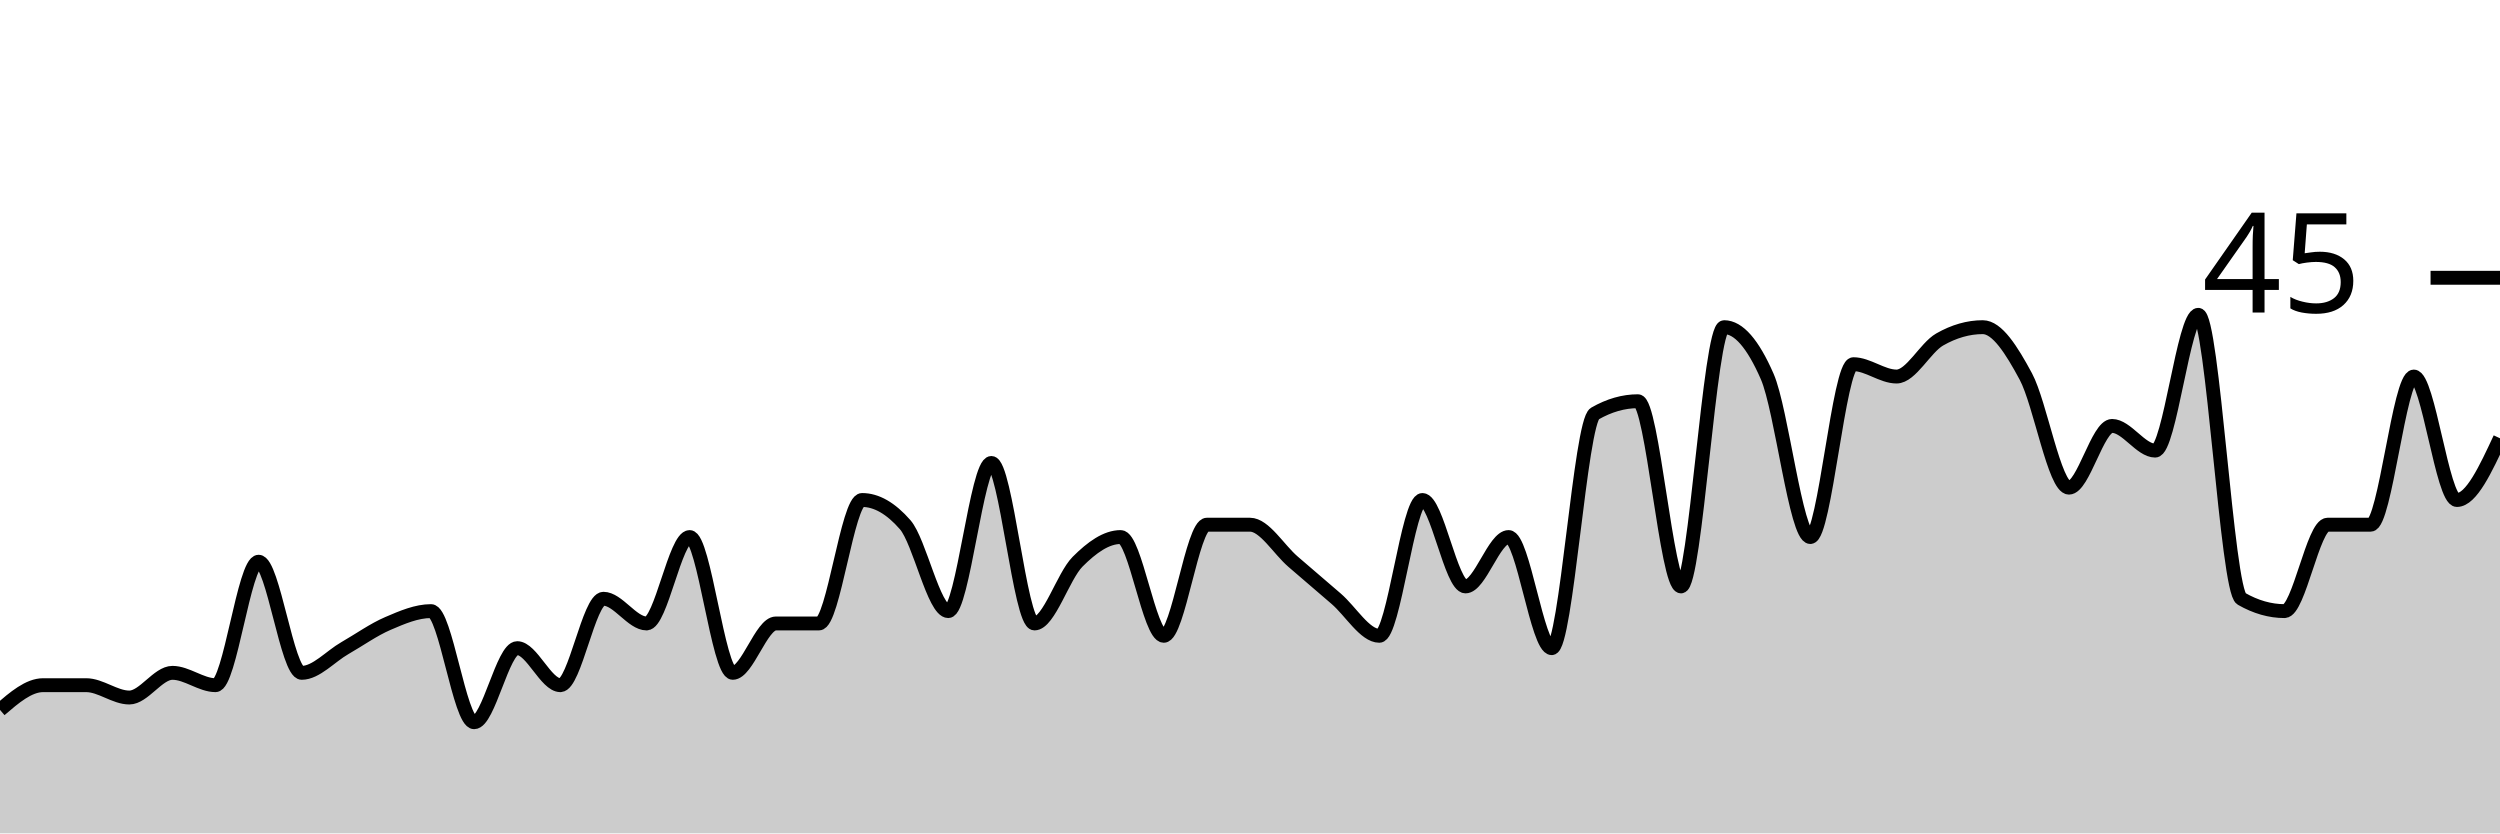
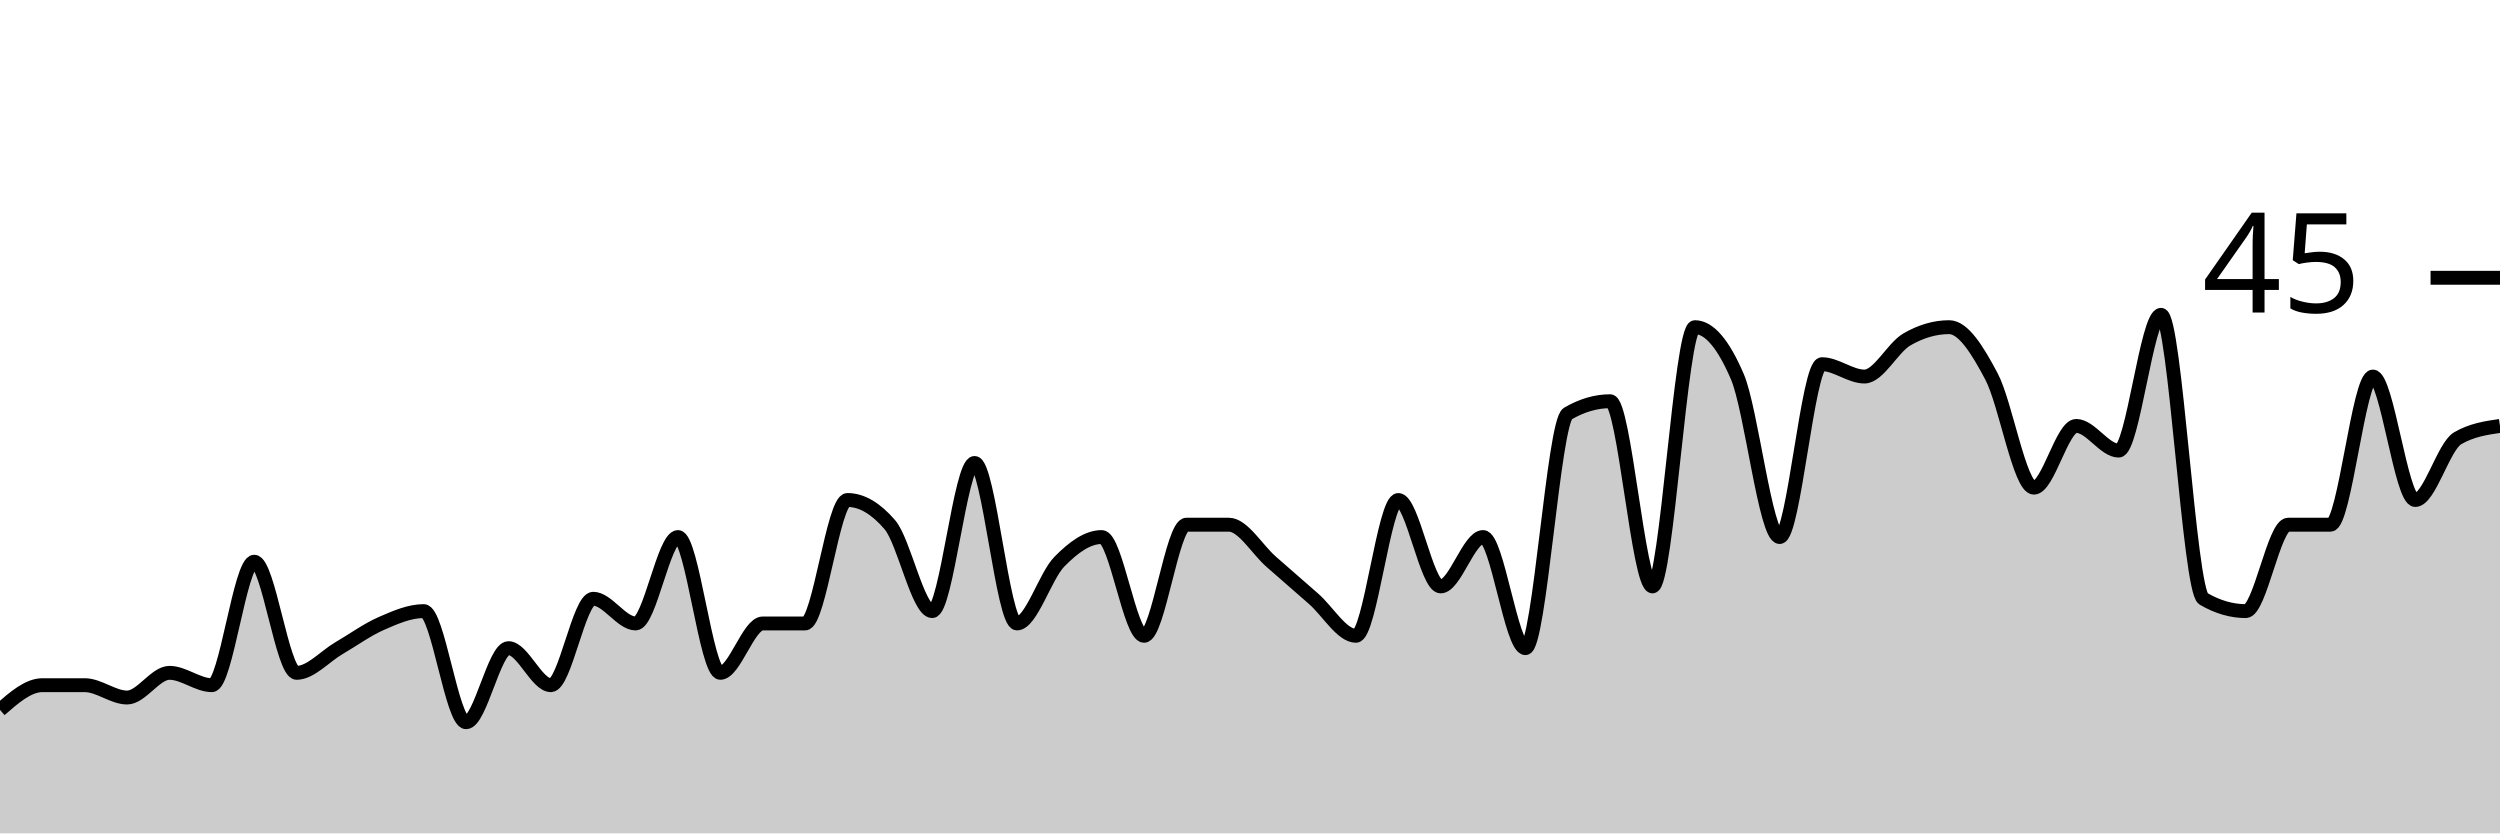
<svg xmlns="http://www.w3.org/2000/svg" viewBox="0 0 180 60">
  <g transform="translate(0,20)">
-     <path class="area" fill="rgba(0, 0, 0, 0.2)" d="M0,31.111C1.034,30.222,2.069,29.333,3.103,29.333C4.138,29.333,5.172,29.333,6.207,29.333C7.241,29.333,8.276,30.222,9.31,30.222C10.345,30.222,11.379,28.444,12.414,28.444C13.448,28.444,14.483,29.333,15.517,29.333C16.552,29.333,17.586,20.444,18.621,20.444C19.655,20.444,20.69,28.444,21.724,28.444C22.759,28.444,23.793,27.259,24.828,26.667C25.862,26.074,26.897,25.333,27.931,24.889C28.966,24.444,30,24,31.034,24C32.069,24,33.103,32,34.138,32C35.172,32,36.207,26.667,37.241,26.667C38.276,26.667,39.31,29.333,40.345,29.333C41.379,29.333,42.414,23.111,43.448,23.111C44.483,23.111,45.517,24.889,46.552,24.889C47.586,24.889,48.621,18.667,49.655,18.667C50.69,18.667,51.724,28.444,52.759,28.444C53.793,28.444,54.828,24.889,55.862,24.889C56.897,24.889,57.931,24.889,58.966,24.889C60,24.889,61.034,16,62.069,16C63.103,16,64.138,16.593,65.172,17.778C66.207,18.963,67.241,24,68.276,24C69.31,24,70.345,13.333,71.379,13.333C72.414,13.333,73.448,24.889,74.483,24.889C75.517,24.889,76.552,21.481,77.586,20.444C78.621,19.407,79.655,18.667,80.69,18.667C81.724,18.667,82.759,25.778,83.793,25.778C84.828,25.778,85.862,17.778,86.897,17.778C87.931,17.778,88.966,17.778,90,17.778C91.034,17.778,92.069,19.556,93.103,20.444C94.138,21.333,95.172,22.222,96.207,23.111C97.241,24,98.276,25.778,99.31,25.778C100.345,25.778,101.379,16,102.414,16C103.448,16,104.483,22.222,105.517,22.222C106.552,22.222,107.586,18.667,108.621,18.667C109.655,18.667,110.69,26.667,111.724,26.667C112.759,26.667,113.793,10.37,114.828,9.778C115.862,9.185,116.897,8.889,117.931,8.889C118.966,8.889,120,22.222,121.034,22.222C122.069,22.222,123.103,3.556,124.138,3.556C125.172,3.556,126.207,4.741,127.241,7.111C128.276,9.481,129.31,18.667,130.345,18.667C131.379,18.667,132.414,6.222,133.448,6.222C134.483,6.222,135.517,7.111,136.552,7.111C137.586,7.111,138.621,5.037,139.655,4.444C140.69,3.852,141.724,3.556,142.759,3.556C143.793,3.556,144.828,5.185,145.862,7.111C146.897,9.037,147.931,15.111,148.966,15.111C150,15.111,151.034,10.667,152.069,10.667C153.103,10.667,154.138,12.444,155.172,12.444C156.207,12.444,157.241,2.667,158.276,2.667C159.31,2.667,160.345,22.519,161.379,23.111C162.414,23.704,163.448,24,164.483,24C165.517,24,166.552,17.778,167.586,17.778C168.621,17.778,169.655,17.778,170.69,17.778C171.724,17.778,172.759,7.111,173.793,7.111C174.828,7.111,175.862,16,176.897,16C177.931,16,178.966,13.778,180,11.556L180,40C178.966,40,177.931,40,176.897,40C175.862,40,174.828,40,173.793,40C172.759,40,171.724,40,170.69,40C169.655,40,168.621,40,167.586,40C166.552,40,165.517,40,164.483,40C163.448,40,162.414,40,161.379,40C160.345,40,159.31,40,158.276,40C157.241,40,156.207,40,155.172,40C154.138,40,153.103,40,152.069,40C151.034,40,150,40,148.966,40C147.931,40,146.897,40,145.862,40C144.828,40,143.793,40,142.759,40C141.724,40,140.69,40,139.655,40C138.621,40,137.586,40,136.552,40C135.517,40,134.483,40,133.448,40C132.414,40,131.379,40,130.345,40C129.31,40,128.276,40,127.241,40C126.207,40,125.172,40,124.138,40C123.103,40,122.069,40,121.034,40C120,40,118.966,40,117.931,40C116.897,40,115.862,40,114.828,40C113.793,40,112.759,40,111.724,40C110.69,40,109.655,40,108.621,40C107.586,40,106.552,40,105.517,40C104.483,40,103.448,40,102.414,40C101.379,40,100.345,40,99.31,40C98.276,40,97.241,40,96.207,40C95.172,40,94.138,40,93.103,40C92.069,40,91.034,40,90,40C88.966,40,87.931,40,86.897,40C85.862,40,84.828,40,83.793,40C82.759,40,81.724,40,80.69,40C79.655,40,78.621,40,77.586,40C76.552,40,75.517,40,74.483,40C73.448,40,72.414,40,71.379,40C70.345,40,69.31,40,68.276,40C67.241,40,66.207,40,65.172,40C64.138,40,63.103,40,62.069,40C61.034,40,60,40,58.966,40C57.931,40,56.897,40,55.862,40C54.828,40,53.793,40,52.759,40C51.724,40,50.69,40,49.655,40C48.621,40,47.586,40,46.552,40C45.517,40,44.483,40,43.448,40C42.414,40,41.379,40,40.345,40C39.31,40,38.276,40,37.241,40C36.207,40,35.172,40,34.138,40C33.103,40,32.069,40,31.034,40C30,40,28.966,40,27.931,40C26.897,40,25.862,40,24.828,40C23.793,40,22.759,40,21.724,40C20.69,40,19.655,40,18.621,40C17.586,40,16.552,40,15.517,40C14.483,40,13.448,40,12.414,40C11.379,40,10.345,40,9.31,40C8.276,40,7.241,40,6.207,40C5.172,40,4.138,40,3.103,40C2.069,40,1.034,40,0,40Z" />
-     <path class="line" stroke="black" fill="none" d="M0,31.111C1.034,30.222,2.069,29.333,3.103,29.333C4.138,29.333,5.172,29.333,6.207,29.333C7.241,29.333,8.276,30.222,9.31,30.222C10.345,30.222,11.379,28.444,12.414,28.444C13.448,28.444,14.483,29.333,15.517,29.333C16.552,29.333,17.586,20.444,18.621,20.444C19.655,20.444,20.69,28.444,21.724,28.444C22.759,28.444,23.793,27.259,24.828,26.667C25.862,26.074,26.897,25.333,27.931,24.889C28.966,24.444,30,24,31.034,24C32.069,24,33.103,32,34.138,32C35.172,32,36.207,26.667,37.241,26.667C38.276,26.667,39.31,29.333,40.345,29.333C41.379,29.333,42.414,23.111,43.448,23.111C44.483,23.111,45.517,24.889,46.552,24.889C47.586,24.889,48.621,18.667,49.655,18.667C50.69,18.667,51.724,28.444,52.759,28.444C53.793,28.444,54.828,24.889,55.862,24.889C56.897,24.889,57.931,24.889,58.966,24.889C60,24.889,61.034,16,62.069,16C63.103,16,64.138,16.593,65.172,17.778C66.207,18.963,67.241,24,68.276,24C69.31,24,70.345,13.333,71.379,13.333C72.414,13.333,73.448,24.889,74.483,24.889C75.517,24.889,76.552,21.481,77.586,20.444C78.621,19.407,79.655,18.667,80.69,18.667C81.724,18.667,82.759,25.778,83.793,25.778C84.828,25.778,85.862,17.778,86.897,17.778C87.931,17.778,88.966,17.778,90,17.778C91.034,17.778,92.069,19.556,93.103,20.444C94.138,21.333,95.172,22.222,96.207,23.111C97.241,24,98.276,25.778,99.31,25.778C100.345,25.778,101.379,16,102.414,16C103.448,16,104.483,22.222,105.517,22.222C106.552,22.222,107.586,18.667,108.621,18.667C109.655,18.667,110.69,26.667,111.724,26.667C112.759,26.667,113.793,10.37,114.828,9.778C115.862,9.185,116.897,8.889,117.931,8.889C118.966,8.889,120,22.222,121.034,22.222C122.069,22.222,123.103,3.556,124.138,3.556C125.172,3.556,126.207,4.741,127.241,7.111C128.276,9.481,129.31,18.667,130.345,18.667C131.379,18.667,132.414,6.222,133.448,6.222C134.483,6.222,135.517,7.111,136.552,7.111C137.586,7.111,138.621,5.037,139.655,4.444C140.69,3.852,141.724,3.556,142.759,3.556C143.793,3.556,144.828,5.185,145.862,7.111C146.897,9.037,147.931,15.111,148.966,15.111C150,15.111,151.034,10.667,152.069,10.667C153.103,10.667,154.138,12.444,155.172,12.444C156.207,12.444,157.241,2.667,158.276,2.667C159.31,2.667,160.345,22.519,161.379,23.111C162.414,23.704,163.448,24,164.483,24C165.517,24,166.552,17.778,167.586,17.778C168.621,17.778,169.655,17.778,170.69,17.778C171.724,17.778,172.759,7.111,173.793,7.111C174.828,7.111,175.862,16,176.897,16C177.931,16,178.966,13.778,180,11.556" />
+     <path class="area" fill="rgba(0, 0, 0, 0.2)" d="M0,31.111C1.017,30.222,2.034,29.333,3.051,29.333C4.068,29.333,5.085,29.333,6.102,29.333C7.119,29.333,8.136,30.222,9.153,30.222C10.169,30.222,11.186,28.444,12.203,28.444C13.22,28.444,14.237,29.333,15.254,29.333C16.271,29.333,17.288,20.444,18.305,20.444C19.322,20.444,20.339,28.444,21.356,28.444C22.373,28.444,23.39,27.259,24.407,26.667C25.424,26.074,26.441,25.333,27.458,24.889C28.475,24.444,29.492,24,30.508,24C31.525,24,32.542,32,33.559,32C34.576,32,35.593,26.667,36.61,26.667C37.627,26.667,38.644,29.333,39.661,29.333C40.678,29.333,41.695,23.111,42.712,23.111C43.729,23.111,44.746,24.889,45.763,24.889C46.78,24.889,47.797,18.667,48.814,18.667C49.831,18.667,50.847,28.444,51.864,28.444C52.881,28.444,53.898,24.889,54.915,24.889C55.932,24.889,56.949,24.889,57.966,24.889C58.983,24.889,60,16,61.017,16C62.034,16,63.051,16.593,64.068,17.778C65.085,18.963,66.102,24,67.119,24C68.136,24,69.153,13.333,70.169,13.333C71.186,13.333,72.203,24.889,73.22,24.889C74.237,24.889,75.254,21.481,76.271,20.444C77.288,19.407,78.305,18.667,79.322,18.667C80.339,18.667,81.356,25.778,82.373,25.778C83.39,25.778,84.407,17.778,85.424,17.778C86.441,17.778,87.458,17.778,88.475,17.778C89.492,17.778,90.508,19.556,91.525,20.444C92.542,21.333,93.559,22.222,94.576,23.111C95.593,24,96.61,25.778,97.627,25.778C98.644,25.778,99.661,16,100.678,16C101.695,16,102.712,22.222,103.729,22.222C104.746,22.222,105.763,18.667,106.78,18.667C107.797,18.667,108.814,26.667,109.831,26.667C110.847,26.667,111.864,10.37,112.881,9.778C113.898,9.185,114.915,8.889,115.932,8.889C116.949,8.889,117.966,22.222,118.983,22.222C120,22.222,121.017,3.556,122.034,3.556C123.051,3.556,124.068,4.741,125.085,7.111C126.102,9.481,127.119,18.667,128.136,18.667C129.153,18.667,130.169,6.222,131.186,6.222C132.203,6.222,133.22,7.111,134.237,7.111C135.254,7.111,136.271,5.037,137.288,4.444C138.305,3.852,139.322,3.556,140.339,3.556C141.356,3.556,142.373,5.185,143.39,7.111C144.407,9.037,145.424,15.111,146.441,15.111C147.458,15.111,148.475,10.667,149.492,10.667C150.508,10.667,151.525,12.444,152.542,12.444C153.559,12.444,154.576,2.667,155.593,2.667C156.61,2.667,157.627,22.519,158.644,23.111C159.661,23.704,160.678,24,161.695,24C162.712,24,163.729,17.778,164.746,17.778C165.763,17.778,166.78,17.778,167.797,17.778C168.814,17.778,169.831,7.111,170.847,7.111C171.864,7.111,172.881,16,173.898,16C174.915,16,175.932,12.148,176.949,11.556C177.966,10.963,178.983,10.815,180,10.667L180,40C178.983,40,177.966,40,176.949,40C175.932,40,174.915,40,173.898,40C172.881,40,171.864,40,170.847,40C169.831,40,168.814,40,167.797,40C166.78,40,165.763,40,164.746,40C163.729,40,162.712,40,161.695,40C160.678,40,159.661,40,158.644,40C157.627,40,156.61,40,155.593,40C154.576,40,153.559,40,152.542,40C151.525,40,150.508,40,149.492,40C148.475,40,147.458,40,146.441,40C145.424,40,144.407,40,143.39,40C142.373,40,141.356,40,140.339,40C139.322,40,138.305,40,137.288,40C136.271,40,135.254,40,134.237,40C133.22,40,132.203,40,131.186,40C130.169,40,129.153,40,128.136,40C127.119,40,126.102,40,125.085,40C124.068,40,123.051,40,122.034,40C121.017,40,120,40,118.983,40C117.966,40,116.949,40,115.932,40C114.915,40,113.898,40,112.881,40C111.864,40,110.847,40,109.831,40C108.814,40,107.797,40,106.78,40C105.763,40,104.746,40,103.729,40C102.712,40,101.695,40,100.678,40C99.661,40,98.644,40,97.627,40C96.61,40,95.593,40,94.576,40C93.559,40,92.542,40,91.525,40C90.508,40,89.492,40,88.475,40C87.458,40,86.441,40,85.424,40C84.407,40,83.39,40,82.373,40C81.356,40,80.339,40,79.322,40C78.305,40,77.288,40,76.271,40C75.254,40,74.237,40,73.22,40C72.203,40,71.186,40,70.169,40C69.153,40,68.136,40,67.119,40C66.102,40,65.085,40,64.068,40C63.051,40,62.034,40,61.017,40C60,40,58.983,40,57.966,40C56.949,40,55.932,40,54.915,40C53.898,40,52.881,40,51.864,40C50.847,40,49.831,40,48.814,40C47.797,40,46.78,40,45.763,40C44.746,40,43.729,40,42.712,40C41.695,40,40.678,40,39.661,40C38.644,40,37.627,40,36.61,40C35.593,40,34.576,40,33.559,40C32.542,40,31.525,40,30.508,40C29.492,40,28.475,40,27.458,40C26.441,40,25.424,40,24.407,40C23.39,40,22.373,40,21.356,40C20.339,40,19.322,40,18.305,40C17.288,40,16.271,40,15.254,40C14.237,40,13.22,40,12.203,40C11.186,40,10.169,40,9.153,40C8.136,40,7.119,40,6.102,40C5.085,40,4.068,40,3.051,40C2.034,40,1.017,40,0,40Z" />
+     <path class="line" stroke="black" fill="none" d="M0,31.111C1.017,30.222,2.034,29.333,3.051,29.333C4.068,29.333,5.085,29.333,6.102,29.333C7.119,29.333,8.136,30.222,9.153,30.222C10.169,30.222,11.186,28.444,12.203,28.444C13.22,28.444,14.237,29.333,15.254,29.333C16.271,29.333,17.288,20.444,18.305,20.444C19.322,20.444,20.339,28.444,21.356,28.444C22.373,28.444,23.39,27.259,24.407,26.667C25.424,26.074,26.441,25.333,27.458,24.889C28.475,24.444,29.492,24,30.508,24C31.525,24,32.542,32,33.559,32C34.576,32,35.593,26.667,36.61,26.667C37.627,26.667,38.644,29.333,39.661,29.333C40.678,29.333,41.695,23.111,42.712,23.111C43.729,23.111,44.746,24.889,45.763,24.889C46.78,24.889,47.797,18.667,48.814,18.667C49.831,18.667,50.847,28.444,51.864,28.444C52.881,28.444,53.898,24.889,54.915,24.889C55.932,24.889,56.949,24.889,57.966,24.889C58.983,24.889,60,16,61.017,16C62.034,16,63.051,16.593,64.068,17.778C65.085,18.963,66.102,24,67.119,24C68.136,24,69.153,13.333,70.169,13.333C71.186,13.333,72.203,24.889,73.22,24.889C74.237,24.889,75.254,21.481,76.271,20.444C77.288,19.407,78.305,18.667,79.322,18.667C80.339,18.667,81.356,25.778,82.373,25.778C83.39,25.778,84.407,17.778,85.424,17.778C86.441,17.778,87.458,17.778,88.475,17.778C89.492,17.778,90.508,19.556,91.525,20.444C92.542,21.333,93.559,22.222,94.576,23.111C95.593,24,96.61,25.778,97.627,25.778C98.644,25.778,99.661,16,100.678,16C101.695,16,102.712,22.222,103.729,22.222C104.746,22.222,105.763,18.667,106.78,18.667C107.797,18.667,108.814,26.667,109.831,26.667C110.847,26.667,111.864,10.37,112.881,9.778C113.898,9.185,114.915,8.889,115.932,8.889C116.949,8.889,117.966,22.222,118.983,22.222C120,22.222,121.017,3.556,122.034,3.556C123.051,3.556,124.068,4.741,125.085,7.111C126.102,9.481,127.119,18.667,128.136,18.667C129.153,18.667,130.169,6.222,131.186,6.222C132.203,6.222,133.22,7.111,134.237,7.111C135.254,7.111,136.271,5.037,137.288,4.444C138.305,3.852,139.322,3.556,140.339,3.556C141.356,3.556,142.373,5.185,143.39,7.111C144.407,9.037,145.424,15.111,146.441,15.111C147.458,15.111,148.475,10.667,149.492,10.667C150.508,10.667,151.525,12.444,152.542,12.444C153.559,12.444,154.576,2.667,155.593,2.667C156.61,2.667,157.627,22.519,158.644,23.111C159.661,23.704,160.678,24,161.695,24C162.712,24,163.729,17.778,164.746,17.778C165.763,17.778,166.78,17.778,167.797,17.778C168.814,17.778,169.831,7.111,170.847,7.111C171.864,7.111,172.881,16,173.898,16C174.915,16,175.932,12.148,176.949,11.556C177.966,10.963,178.983,10.815,180,10.667" />
    <path class="axis-ceiling" stroke-width="1" stroke="black" fill="none" d="M175,0L180,0" />
    <text class="axis-ceiling-label" font-family="sans-serif" text-anchor="end" font-size="10px" x="170" y="2.5">45</text>
  </g>
</svg>
